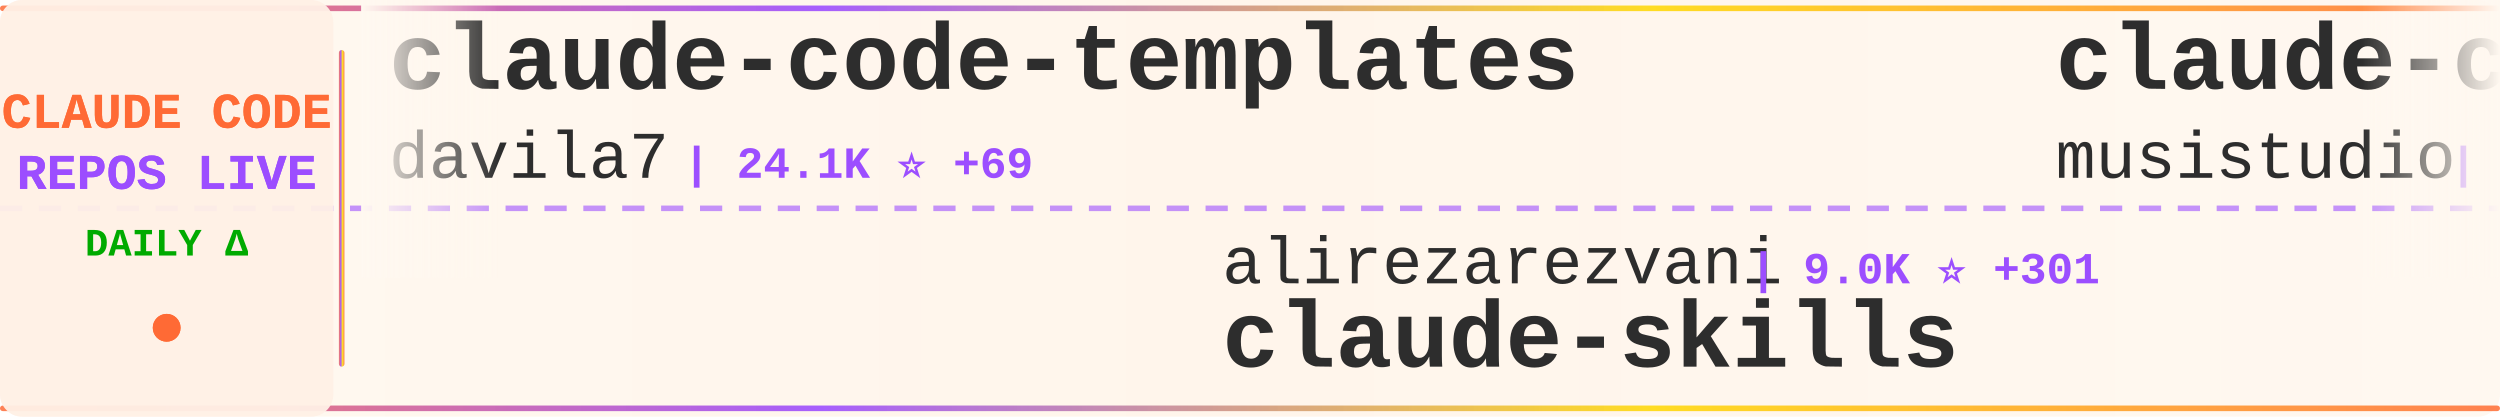
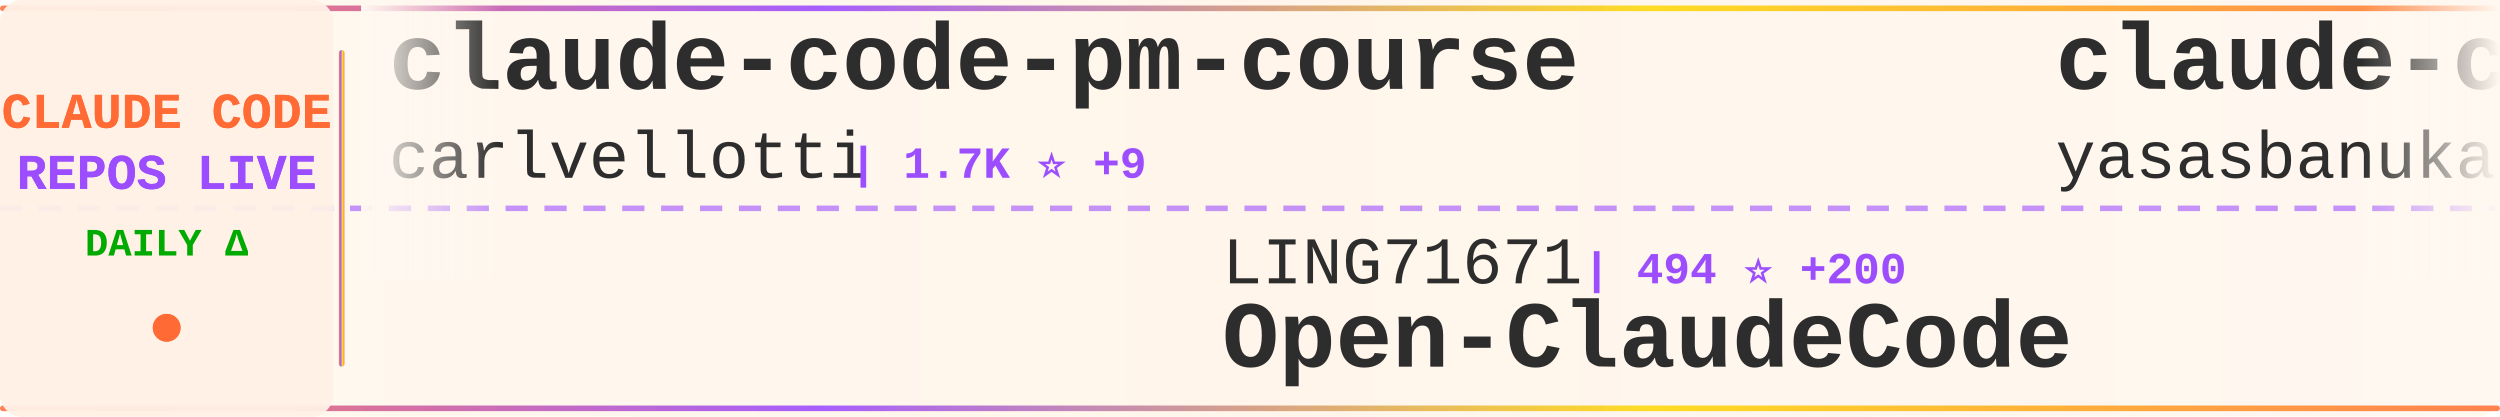
<svg xmlns="http://www.w3.org/2000/svg" width="900" height="150">
  <defs>
    <linearGradient id="tickerBg" x1="0%" y1="0%" x2="100%" y2="0%">
      <stop offset="0%" style="stop-color:#fff8f0;stop-opacity:0.98" />
      <stop offset="50%" style="stop-color:#fff5eb;stop-opacity:1" />
      <stop offset="100%" style="stop-color:#fff8f0;stop-opacity:0.98" />
    </linearGradient>
    <linearGradient id="borderGrad" x1="0%" y1="0%" x2="100%" y2="0%">
      <stop offset="0%" style="stop-color:#FF6B35;stop-opacity:0.85">
        <animate attributeName="stop-opacity" values="0.85;1;0.85" dur="2s" repeatCount="indefinite" />
      </stop>
      <stop offset="33%" style="stop-color:#9C4EFF;stop-opacity:0.9">
        <animate attributeName="stop-opacity" values="0.9;1;0.9" dur="2.2s" repeatCount="indefinite" />
      </stop>
      <stop offset="66%" style="stop-color:#FFD700;stop-opacity:0.85">
        <animate attributeName="stop-opacity" values="0.85;1;0.85" dur="1.8s" repeatCount="indefinite" />
      </stop>
      <stop offset="100%" style="stop-color:#FF6B35;stop-opacity:0.85">
        <animate attributeName="stop-opacity" values="0.85;1;0.85" dur="2s" repeatCount="indefinite" />
      </stop>
    </linearGradient>
    <filter id="textGlow">
      <feGaussianBlur stdDeviation="0.15" result="coloredBlur" />
      <feMerge>
        <feMergeNode in="coloredBlur" />
        <feMergeNode in="SourceGraphic" />
      </feMerge>
    </filter>
    <filter id="metricGlow">
      <feGaussianBlur stdDeviation="0.2" result="coloredBlur" />
      <feMerge>
        <feMergeNode in="coloredBlur" />
        <feMergeNode in="SourceGraphic" />
      </feMerge>
    </filter>
    <linearGradient id="leftFade" x1="0%" y1="0%" x2="100%" y2="0%">
      <stop offset="0%" style="stop-color:#fff8f0;stop-opacity:1" />
      <stop offset="100%" style="stop-color:#fff8f0;stop-opacity:0" />
    </linearGradient>
    <linearGradient id="rightFade" x1="0%" y1="0%" x2="100%" y2="0%">
      <stop offset="0%" style="stop-color:#fff8f0;stop-opacity:0" />
      <stop offset="100%" style="stop-color:#fff8f0;stop-opacity:1" />
    </linearGradient>
  </defs>
  <rect width="900" height="150" fill="url(#tickerBg)" rx="8" />
  <rect x="0" y="2" width="900" height="2" fill="url(#borderGrad)" rx="1" />
  <rect x="0" y="146" width="900" height="2" fill="url(#borderGrad)" rx="1" />
  <line x1="0" y1="75" x2="900" y2="75" stroke="#9C4EFF" stroke-width="2" stroke-dasharray="8 6" opacity="0.6" />
  <rect x="0" y="0" width="120" height="150" fill="#fff0e6" opacity="0.95" rx="8" />
  <text x="60" y="46" font-family="'Courier New', monospace" font-size="18" font-weight="bold" fill="#FF6B35" text-anchor="middle" filter="url(#textGlow)">
    CLAUDE CODE
  </text>
  <text x="60" y="68" font-family="'Courier New', monospace" font-size="18" font-weight="bold" fill="#9C4EFF" text-anchor="middle" filter="url(#textGlow)">
    REPOS LIVE
  </text>
  <text x="60" y="92" font-family="'Courier New', monospace" font-size="14" font-weight="bold" fill="#00aa00" text-anchor="middle">
    DAILY Δ
  </text>
  <circle cx="60" cy="118" r="5" fill="#FF6B35" filter="url(#metricGlow)">
    <animate attributeName="r" values="4;6;4" dur="1.5s" repeatCount="indefinite" />
    <animate attributeName="opacity" values="0.6;1;0.6" dur="1.5s" repeatCount="indefinite" />
  </circle>
  <rect x="122" y="18" width="2" height="114" fill="url(#borderGrad)" rx="1" />
  <clipPath id="tickerClip">
    <rect x="130" y="0" width="770" height="150" />
  </clipPath>
  <g clip-path="url(#tickerClip)">
    <g id="tickerItems">
      <animateTransform attributeName="transform" attributeType="XML" type="translate" from="0 0" to="-3000 0" dur="54s" repeatCount="indefinite" />
      <g transform="translate(0, 0)">
-         <text x="140" y="32" font-family="'Courier New', monospace" font-size="34" font-weight="bold" fill="#2d2d2d">claude-code-templates</text>
-         <text x="140" y="64" font-family="'Courier New', monospace" font-size="24" font-weight="normal" fill="#2d2d2d" opacity="1.0">davila7</text>
-         <text x="246" y="64" font-family="'Courier New', monospace" font-size="16" font-weight="bold" fill="#9C4EFF"> | 24.1K ⭐ +69</text>
+         <text x="140" y="32" font-family="'Courier New', monospace" font-size="34" font-weight="bold" fill="#2d2d2d">claude-code-pm-course</text>
+         <text x="140" y="64" font-family="'Courier New', monospace" font-size="24" font-weight="normal" fill="#2d2d2d" opacity="1.0">carlvellotti</text>
+         <text x="306" y="64" font-family="'Courier New', monospace" font-size="16" font-weight="bold" fill="#9C4EFF"> | 1.7K ⭐ +9</text>
      </g>
      <g transform="translate(300, 0)">
-         <text x="140" y="102" font-family="'Courier New', monospace" font-size="24" font-weight="normal" fill="#2d2d2d" opacity="1.0">alirezarezvani</text>
-         <text x="330" y="102" font-family="'Courier New', monospace" font-size="16" font-weight="bold" fill="#9C4EFF"> | 9.0K ⭐ +301</text>
-         <text x="140" y="132" font-family="'Courier New', monospace" font-size="34" font-weight="bold" fill="#2d2d2d">claude-skills</text>
+         <text x="140" y="102" font-family="'Courier New', monospace" font-size="24" font-weight="normal" fill="#2d2d2d" opacity="1.0">LING71671</text>
+         <text x="270" y="102" font-family="'Courier New', monospace" font-size="16" font-weight="bold" fill="#9C4EFF"> | 494 ⭐ +200</text>
+         <text x="140" y="132" font-family="'Courier New', monospace" font-size="34" font-weight="bold" fill="#2d2d2d">Open-ClaudeCode</text>
      </g>
      <g transform="translate(600, 0)">
-         <text x="140" y="32" font-family="'Courier New', monospace" font-size="34" font-weight="bold" fill="#2d2d2d">claude-code-router</text>
-         <text x="140" y="64" font-family="'Courier New', monospace" font-size="24" font-weight="normal" fill="#2d2d2d" opacity="1.0">musistudio</text>
-         <text x="282" y="64" font-family="'Courier New', monospace" font-size="16" font-weight="bold" fill="#9C4EFF"> | 31.3K ⭐ +140</text>
+         <text x="140" y="32" font-family="'Courier New', monospace" font-size="34" font-weight="bold" fill="#2d2d2d">claude-code</text>
+         <text x="140" y="64" font-family="'Courier New', monospace" font-size="24" font-weight="normal" fill="#2d2d2d" opacity="1.0">yasasbanukaofficial</text>
+         <text x="390" y="64" font-family="'Courier New', monospace" font-size="16" font-weight="bold" fill="#9C4EFF"> | 1.1K ⭐ +448</text>
      </g>
      <g transform="translate(900, 0)">
-         <text x="140" y="102" font-family="'Courier New', monospace" font-size="24" font-weight="normal" fill="#2d2d2d" opacity="1.0">Alishahryar1</text>
-         <text x="306" y="102" font-family="'Courier New', monospace" font-size="16" font-weight="bold" fill="#9C4EFF"> | 1.4K ⭐ +65</text>
-         <text x="140" y="132" font-family="'Courier New', monospace" font-size="34" font-weight="bold" fill="#2d2d2d">free-claude-code</text>
+         <text x="140" y="102" font-family="'Courier New', monospace" font-size="24" font-weight="normal" fill="#2d2d2d" opacity="1.0">sickn33</text>
+         <text x="246" y="102" font-family="'Courier New', monospace" font-size="16" font-weight="bold" fill="#9C4EFF"> | 30.2K ⭐ +272</text>
+         <text x="140" y="132" font-family="'Courier New', monospace" font-size="34" font-weight="bold" fill="#2d2d2d">antigravity-awesome-skil...</text>
      </g>
      <g transform="translate(1200, 0)">
        <text x="140" y="32" font-family="'Courier New', monospace" font-size="34" font-weight="bold" fill="#2d2d2d">skills</text>
        <text x="140" y="64" font-family="'Courier New', monospace" font-size="24" font-weight="normal" fill="#2d2d2d" opacity="1.0">anthropics</text>
-         <text x="282" y="64" font-family="'Courier New', monospace" font-size="16" font-weight="bold" fill="#9C4EFF"> | 109.6K ⭐ +869</text>
+         <text x="282" y="64" font-family="'Courier New', monospace" font-size="16" font-weight="bold" fill="#9C4EFF"> | 109.8K ⭐ +845</text>
      </g>
      <g transform="translate(1500, 0)">
-         <text x="140" y="102" font-family="'Courier New', monospace" font-size="24" font-weight="normal" fill="#2d2d2d" opacity="1.0">darcyegb</text>
-         <text x="258" y="102" font-family="'Courier New', monospace" font-size="16" font-weight="bold" fill="#9C4EFF"> | 641 ⭐ +1</text>
-         <text x="140" y="132" font-family="'Courier New', monospace" font-size="34" font-weight="bold" fill="#2d2d2d">ClaudeCodeAgents</text>
+         <text x="140" y="102" font-family="'Courier New', monospace" font-size="24" font-weight="normal" fill="#2d2d2d" opacity="1.0">mehmoodosman</text>
+         <text x="306" y="102" font-family="'Courier New', monospace" font-size="16" font-weight="bold" fill="#9C4EFF"> | 119 ⭐ +17</text>
+         <text x="140" y="132" font-family="'Courier New', monospace" font-size="34" font-weight="bold" fill="#2d2d2d">claude-code</text>
      </g>
      <g transform="translate(1800, 0)">
-         <text x="140" y="32" font-family="'Courier New', monospace" font-size="34" font-weight="bold" fill="#2d2d2d">claude_code_src</text>
-         <text x="140" y="64" font-family="'Courier New', monospace" font-size="24" font-weight="normal" fill="#2d2d2d" opacity="1.0">ponponon</text>
-         <text x="258" y="64" font-family="'Courier New', monospace" font-size="16" font-weight="bold" fill="#9C4EFF"> | 1.8K ⭐ +380</text>
+         <text x="140" y="32" font-family="'Courier New', monospace" font-size="34" font-weight="bold" fill="#2d2d2d">claude-howto</text>
+         <text x="140" y="64" font-family="'Courier New', monospace" font-size="24" font-weight="normal" fill="#2d2d2d" opacity="1.0">luongnv89</text>
+         <text x="270" y="64" font-family="'Courier New', monospace" font-size="16" font-weight="bold" fill="#9C4EFF"> | 17.4K ⭐ +759</text>
      </g>
      <g transform="translate(2100, 0)">
-         <text x="140" y="102" font-family="'Courier New', monospace" font-size="24" font-weight="normal" fill="#2d2d2d" opacity="1.0">lintsinghua</text>
-         <text x="294" y="102" font-family="'Courier New', monospace" font-size="16" font-weight="bold" fill="#9C4EFF"> | 1.5K ⭐ +322</text>
-         <text x="140" y="132" font-family="'Courier New', monospace" font-size="34" font-weight="bold" fill="#2d2d2d">claude-code-book</text>
+         <text x="140" y="102" font-family="'Courier New', monospace" font-size="24" font-weight="normal" fill="#2d2d2d" opacity="1.0">musistudio</text>
+         <text x="282" y="102" font-family="'Courier New', monospace" font-size="16" font-weight="bold" fill="#9C4EFF"> | 31.4K ⭐ +121</text>
+         <text x="140" y="132" font-family="'Courier New', monospace" font-size="34" font-weight="bold" fill="#2d2d2d">claude-code-router</text>
      </g>
      <g transform="translate(2400, 0)">
-         <text x="140" y="32" font-family="'Courier New', monospace" font-size="34" font-weight="bold" fill="#2d2d2d">claude-code-showcase</text>
-         <text x="140" y="64" font-family="'Courier New', monospace" font-size="24" font-weight="normal" fill="#2d2d2d" opacity="1.0">ChrisWiles</text>
-         <text x="282" y="64" font-family="'Courier New', monospace" font-size="16" font-weight="bold" fill="#9C4EFF"> | 5.7K ⭐ +20</text>
+         <text x="140" y="32" font-family="'Courier New', monospace" font-size="34" font-weight="bold" fill="#2d2d2d">claude-code-tips</text>
+         <text x="140" y="64" font-family="'Courier New', monospace" font-size="24" font-weight="normal" fill="#2d2d2d" opacity="1.0">ykdojo</text>
+         <text x="234" y="64" font-family="'Courier New', monospace" font-size="16" font-weight="bold" fill="#9C4EFF"> | 7.1K ⭐ +36</text>
      </g>
      <g transform="translate(2700, 0)">
-         <text x="140" y="102" font-family="'Courier New', monospace" font-size="24" font-weight="normal" fill="#2d2d2d" opacity="1.0">affaan-m</text>
-         <text x="258" y="102" font-family="'Courier New', monospace" font-size="16" font-weight="bold" fill="#9C4EFF"> | 134.4K ⭐ +2.4K</text>
-         <text x="140" y="132" font-family="'Courier New', monospace" font-size="34" font-weight="bold" fill="#2d2d2d">everything-claude-code</text>
+         <text x="140" y="102" font-family="'Courier New', monospace" font-size="24" font-weight="normal" fill="#2d2d2d" opacity="1.0">Cranot</text>
+         <text x="234" y="102" font-family="'Courier New', monospace" font-size="16" font-weight="bold" fill="#9C4EFF"> | 2.6K ⭐ +7</text>
+         <text x="140" y="132" font-family="'Courier New', monospace" font-size="34" font-weight="bold" fill="#2d2d2d">claude-code-guide</text>
      </g>
      <g transform="translate(3000, 0)">
-         <text x="140" y="32" font-family="'Courier New', monospace" font-size="34" font-weight="bold" fill="#2d2d2d">claude-code-templates</text>
-         <text x="140" y="64" font-family="'Courier New', monospace" font-size="24" font-weight="normal" fill="#2d2d2d" opacity="1.0">davila7</text>
-         <text x="246" y="64" font-family="'Courier New', monospace" font-size="16" font-weight="bold" fill="#9C4EFF"> | 24.1K ⭐ +69</text>
+         <text x="140" y="32" font-family="'Courier New', monospace" font-size="34" font-weight="bold" fill="#2d2d2d">claude-code-pm-course</text>
+         <text x="140" y="64" font-family="'Courier New', monospace" font-size="24" font-weight="normal" fill="#2d2d2d" opacity="1.0">carlvellotti</text>
+         <text x="306" y="64" font-family="'Courier New', monospace" font-size="16" font-weight="bold" fill="#9C4EFF"> | 1.7K ⭐ +9</text>
      </g>
      <g transform="translate(3300, 0)">
-         <text x="140" y="102" font-family="'Courier New', monospace" font-size="24" font-weight="normal" fill="#2d2d2d" opacity="1.0">alirezarezvani</text>
-         <text x="330" y="102" font-family="'Courier New', monospace" font-size="16" font-weight="bold" fill="#9C4EFF"> | 9.0K ⭐ +301</text>
-         <text x="140" y="132" font-family="'Courier New', monospace" font-size="34" font-weight="bold" fill="#2d2d2d">claude-skills</text>
+         <text x="140" y="102" font-family="'Courier New', monospace" font-size="24" font-weight="normal" fill="#2d2d2d" opacity="1.0">LING71671</text>
+         <text x="270" y="102" font-family="'Courier New', monospace" font-size="16" font-weight="bold" fill="#9C4EFF"> | 494 ⭐ +200</text>
+         <text x="140" y="132" font-family="'Courier New', monospace" font-size="34" font-weight="bold" fill="#2d2d2d">Open-ClaudeCode</text>
      </g>
      <g transform="translate(3600, 0)">
-         <text x="140" y="32" font-family="'Courier New', monospace" font-size="34" font-weight="bold" fill="#2d2d2d">claude-code-router</text>
-         <text x="140" y="64" font-family="'Courier New', monospace" font-size="24" font-weight="normal" fill="#2d2d2d" opacity="1.0">musistudio</text>
-         <text x="282" y="64" font-family="'Courier New', monospace" font-size="16" font-weight="bold" fill="#9C4EFF"> | 31.3K ⭐ +140</text>
+         <text x="140" y="32" font-family="'Courier New', monospace" font-size="34" font-weight="bold" fill="#2d2d2d">claude-code</text>
+         <text x="140" y="64" font-family="'Courier New', monospace" font-size="24" font-weight="normal" fill="#2d2d2d" opacity="1.0">yasasbanukaofficial</text>
+         <text x="390" y="64" font-family="'Courier New', monospace" font-size="16" font-weight="bold" fill="#9C4EFF"> | 1.1K ⭐ +448</text>
      </g>
      <g transform="translate(3900, 0)">
-         <text x="140" y="102" font-family="'Courier New', monospace" font-size="24" font-weight="normal" fill="#2d2d2d" opacity="1.0">Alishahryar1</text>
-         <text x="306" y="102" font-family="'Courier New', monospace" font-size="16" font-weight="bold" fill="#9C4EFF"> | 1.4K ⭐ +65</text>
-         <text x="140" y="132" font-family="'Courier New', monospace" font-size="34" font-weight="bold" fill="#2d2d2d">free-claude-code</text>
+         <text x="140" y="102" font-family="'Courier New', monospace" font-size="24" font-weight="normal" fill="#2d2d2d" opacity="1.0">sickn33</text>
+         <text x="246" y="102" font-family="'Courier New', monospace" font-size="16" font-weight="bold" fill="#9C4EFF"> | 30.2K ⭐ +272</text>
+         <text x="140" y="132" font-family="'Courier New', monospace" font-size="34" font-weight="bold" fill="#2d2d2d">antigravity-awesome-skil...</text>
      </g>
    </g>
  </g>
  <rect x="130" y="0" width="50" height="100" fill="url(#leftFade)" />
  <rect x="850" y="0" width="50" height="100" fill="url(#rightFade)" />
</svg>
